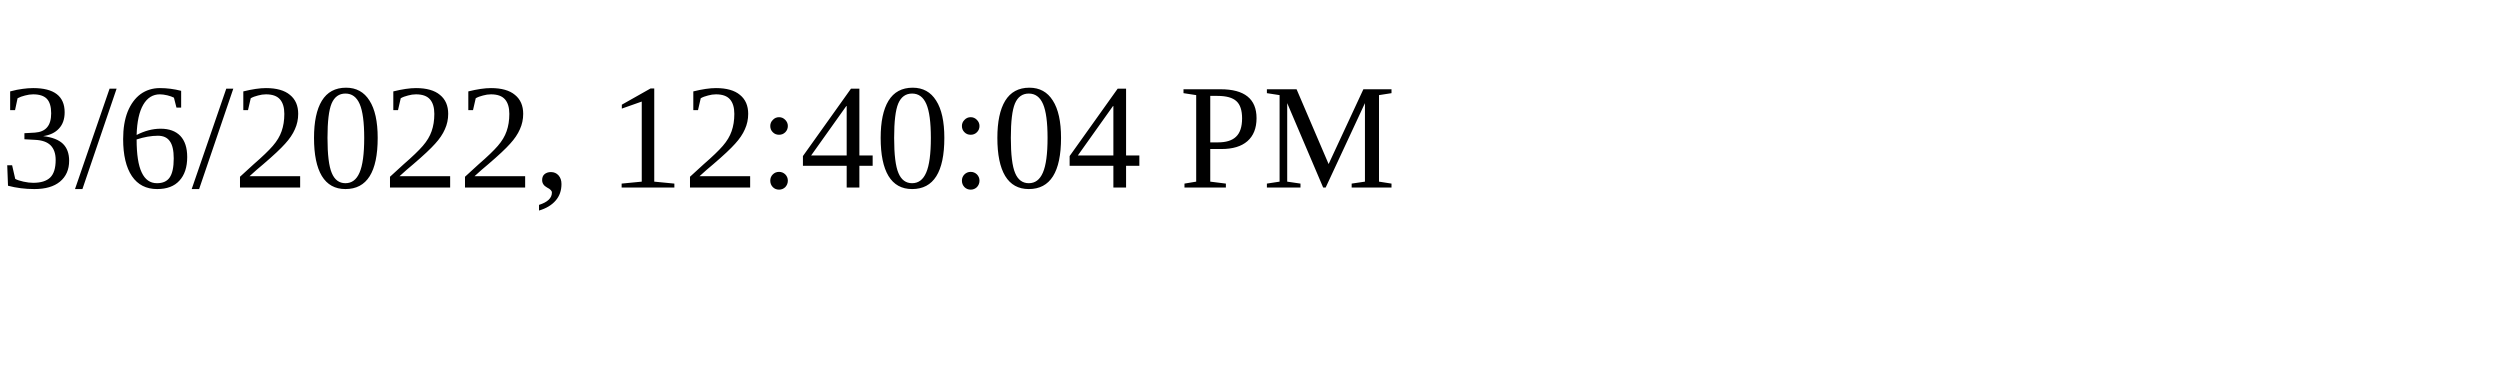
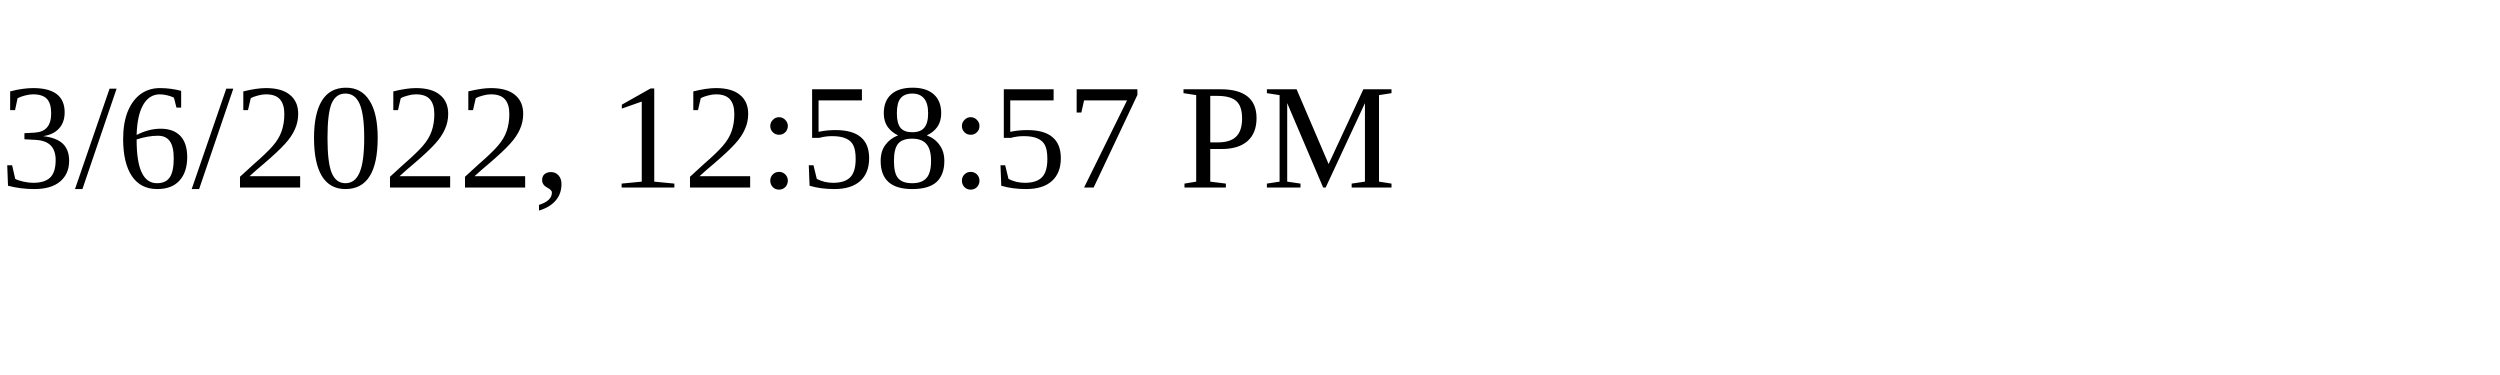
<svg xmlns="http://www.w3.org/2000/svg" height="30" width="200">
-   <text x="0" y="15">3/6/2022, 12:40:04 PM</text>
+   <text x="0" y="15">3/6/2022, 12:58:57 PM</text>
</svg>
